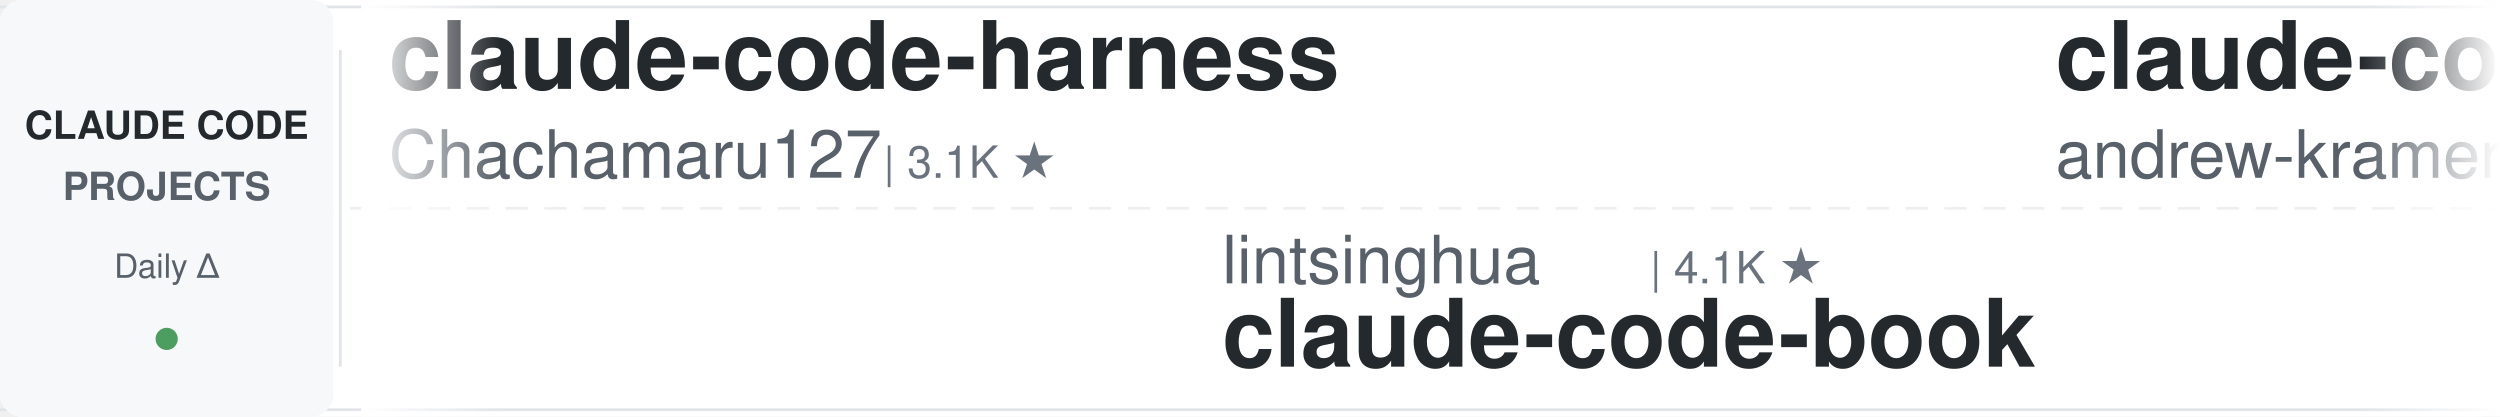
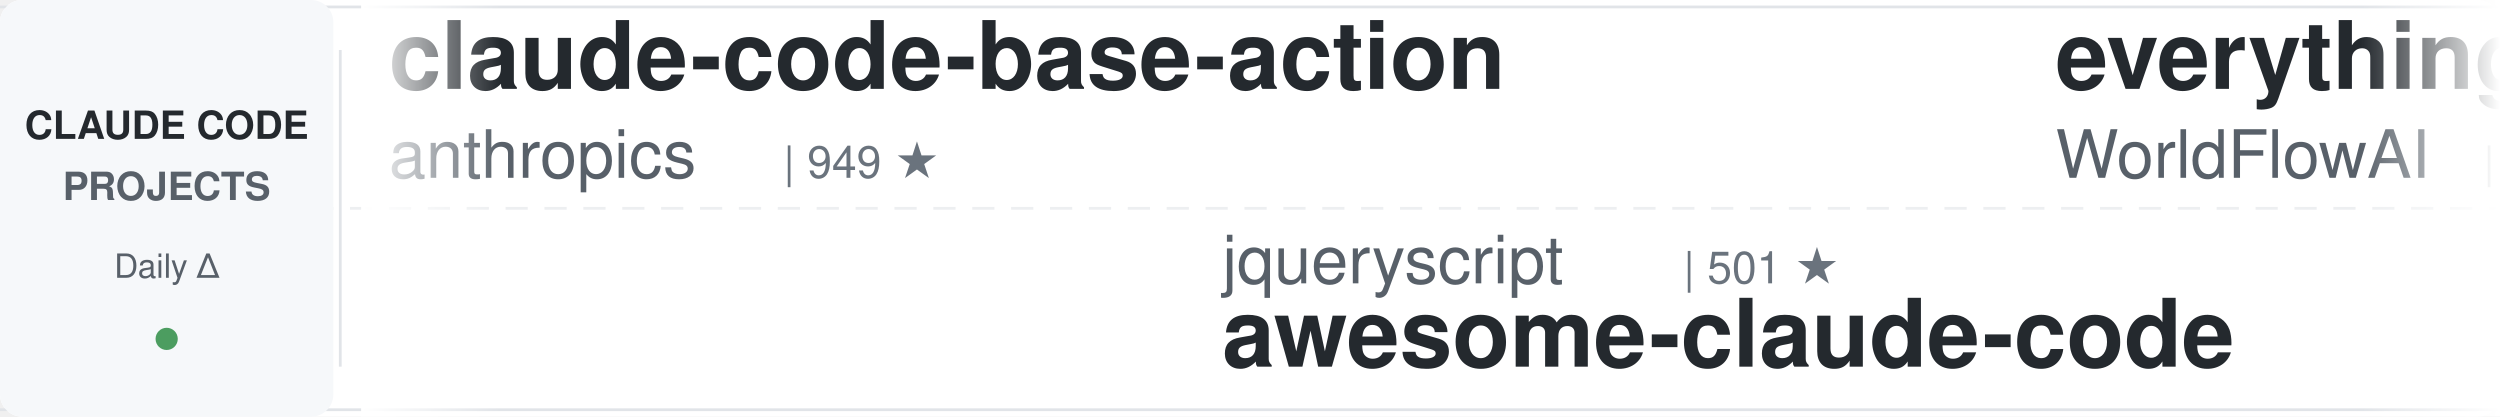
<svg xmlns="http://www.w3.org/2000/svg" width="900" height="150">
  <defs>
    <linearGradient id="leftFade" x1="0%" y1="0%" x2="100%" y2="0%">
      <stop offset="0%" style="stop-color:#ffffff;stop-opacity:1" />
      <stop offset="100%" style="stop-color:#ffffff;stop-opacity:0" />
    </linearGradient>
    <linearGradient id="rightFade" x1="0%" y1="0%" x2="100%" y2="0%">
      <stop offset="0%" style="stop-color:#ffffff;stop-opacity:0" />
      <stop offset="100%" style="stop-color:#ffffff;stop-opacity:1" />
    </linearGradient>
  </defs>
  <rect width="900" height="150" fill="#ffffff" rx="8" />
  <rect x="0" y="2" width="900" height="1" fill="#e1e4e8" />
  <rect x="0" y="147" width="900" height="1" fill="#e1e4e8" />
  <line x1="0" y1="75" x2="900" y2="75" stroke="#e1e4e8" stroke-width="1" stroke-dasharray="8 6" opacity="0.6" />
  <rect x="0" y="0" width="120" height="150" fill="#f6f8fa" rx="8" />
  <text x="60" y="50" font-family="-apple-system, BlinkMacSystemFont, 'Segoe UI', Helvetica, Arial, sans-serif" font-size="14" font-weight="600" fill="#24292e" text-anchor="middle">CLAUDE CODE</text>
  <text x="60" y="72" font-family="-apple-system, BlinkMacSystemFont, 'Segoe UI', Helvetica, Arial, sans-serif" font-size="14" font-weight="600" fill="#586069" text-anchor="middle">PROJECTS</text>
  <text x="60" y="100" font-family="-apple-system, BlinkMacSystemFont, 'Segoe UI', Helvetica, Arial, sans-serif" font-size="12" font-weight="500" fill="#586069" text-anchor="middle">Daily Δ</text>
  <circle cx="60" cy="122" r="4" fill="#22863a" opacity="0.8" />
  <rect x="122" y="18" width="1" height="114" fill="#e1e4e8" />
  <clipPath id="tickerClip">
    <rect x="130" y="0" width="770" height="150" />
  </clipPath>
  <g clip-path="url(#tickerClip)">
    <g id="tickerItems">
      <animateTransform attributeName="transform" attributeType="XML" type="translate" from="0 0" to="-3000 0" dur="54s" repeatCount="indefinite" />
      <g transform="translate(0, 0)">
-         <text x="140" y="32" font-family="-apple-system, BlinkMacSystemFont, 'Segoe UI', Helvetica, Arial, sans-serif" font-size="34" font-weight="600" fill="#24292e">claude-code-harness</text>
-         <text x="140" y="64" font-family="-apple-system, BlinkMacSystemFont, 'Segoe UI', Helvetica, Arial, sans-serif" font-size="24" font-weight="400" fill="#586069">Chachamaru127</text>
-         <text x="318" y="64" font-family="-apple-system, BlinkMacSystemFont, 'Segoe UI', Helvetica, Arial, sans-serif" font-size="16" font-weight="500" fill="#6a737d">| 3.1K ★</text>
+         <text x="140" y="32" font-family="-apple-system, BlinkMacSystemFont, 'Segoe UI', Helvetica, Arial, sans-serif" font-size="34" font-weight="600" fill="#24292e">claude-code-base-action</text>
+         <text x="140" y="64" font-family="-apple-system, BlinkMacSystemFont, 'Segoe UI', Helvetica, Arial, sans-serif" font-size="24" font-weight="400" fill="#586069">anthropics</text>
+         <text x="282" y="64" font-family="-apple-system, BlinkMacSystemFont, 'Segoe UI', Helvetica, Arial, sans-serif" font-size="16" font-weight="500" fill="#6a737d">| 949 ★</text>
      </g>
      <g transform="translate(300, 0)">
-         <text x="140" y="102" font-family="-apple-system, BlinkMacSystemFont, 'Segoe UI', Helvetica, Arial, sans-serif" font-size="24" font-weight="400" fill="#586069">lintsinghua</text>
-         <text x="294" y="102" font-family="-apple-system, BlinkMacSystemFont, 'Segoe UI', Helvetica, Arial, sans-serif" font-size="16" font-weight="500" fill="#6a737d">| 4.1K ★</text>
-         <text x="140" y="132" font-family="-apple-system, BlinkMacSystemFont, 'Segoe UI', Helvetica, Arial, sans-serif" font-size="34" font-weight="600" fill="#24292e">claude-code-book</text>
+         <text x="140" y="102" font-family="-apple-system, BlinkMacSystemFont, 'Segoe UI', Helvetica, Arial, sans-serif" font-size="24" font-weight="400" fill="#586069">jqueryscript</text>
+         <text x="306" y="102" font-family="-apple-system, BlinkMacSystemFont, 'Segoe UI', Helvetica, Arial, sans-serif" font-size="16" font-weight="500" fill="#6a737d">| 501 ★</text>
+         <text x="140" y="132" font-family="-apple-system, BlinkMacSystemFont, 'Segoe UI', Helvetica, Arial, sans-serif" font-size="34" font-weight="600" fill="#24292e">awesome-claude-code</text>
      </g>
      <g transform="translate(600, 0)">
-         <text x="140" y="32" font-family="-apple-system, BlinkMacSystemFont, 'Segoe UI', Helvetica, Arial, sans-serif" font-size="34" font-weight="600" fill="#24292e">claude-code-source-build</text>
-         <text x="140" y="64" font-family="-apple-system, BlinkMacSystemFont, 'Segoe UI', Helvetica, Arial, sans-serif" font-size="24" font-weight="400" fill="#586069">andrew-kramer-inno</text>
-         <text x="378" y="64" font-family="-apple-system, BlinkMacSystemFont, 'Segoe UI', Helvetica, Arial, sans-serif" font-size="16" font-weight="500" fill="#6a737d">| 593 ★</text>
+         <text x="140" y="32" font-family="-apple-system, BlinkMacSystemFont, 'Segoe UI', Helvetica, Arial, sans-serif" font-size="34" font-weight="600" fill="#24292e">everything-claude-code</text>
+         <text x="140" y="64" font-family="-apple-system, BlinkMacSystemFont, 'Segoe UI', Helvetica, Arial, sans-serif" font-size="24" font-weight="400" fill="#586069">WorldFlowAI</text>
+         <text x="294" y="64" font-family="-apple-system, BlinkMacSystemFont, 'Segoe UI', Helvetica, Arial, sans-serif" font-size="16" font-weight="500" fill="#6a737d">| 1.3K ★</text>
      </g>
      <g transform="translate(900, 0)">
-         <text x="140" y="102" font-family="-apple-system, BlinkMacSystemFont, 'Segoe UI', Helvetica, Arial, sans-serif" font-size="24" font-weight="400" fill="#586069">oboard</text>
-         <text x="234" y="102" font-family="-apple-system, BlinkMacSystemFont, 'Segoe UI', Helvetica, Arial, sans-serif" font-size="16" font-weight="500" fill="#6a737d">| 3.3K ★</text>
-         <text x="140" y="132" font-family="-apple-system, BlinkMacSystemFont, 'Segoe UI', Helvetica, Arial, sans-serif" font-size="34" font-weight="600" fill="#24292e">claude-code-rev</text>
+         <text x="140" y="102" font-family="-apple-system, BlinkMacSystemFont, 'Segoe UI', Helvetica, Arial, sans-serif" font-size="24" font-weight="400" fill="#586069">disler</text>
+         <text x="234" y="102" font-family="-apple-system, BlinkMacSystemFont, 'Segoe UI', Helvetica, Arial, sans-serif" font-size="16" font-weight="500" fill="#6a737d">| 1.6K ★</text>
+         <text x="140" y="132" font-family="-apple-system, BlinkMacSystemFont, 'Segoe UI', Helvetica, Arial, sans-serif" font-size="34" font-weight="600" fill="#24292e">pi-vs-claude-code</text>
      </g>
      <g transform="translate(1200, 0)">
-         <text x="140" y="32" font-family="-apple-system, BlinkMacSystemFont, 'Segoe UI', Helvetica, Arial, sans-serif" font-size="34" font-weight="600" fill="#24292e">pi-vs-claude-code</text>
-         <text x="140" y="64" font-family="-apple-system, BlinkMacSystemFont, 'Segoe UI', Helvetica, Arial, sans-serif" font-size="24" font-weight="400" fill="#586069">disler</text>
-         <text x="234" y="64" font-family="-apple-system, BlinkMacSystemFont, 'Segoe UI', Helvetica, Arial, sans-serif" font-size="16" font-weight="500" fill="#6a737d">| 1.6K ★</text>
+         <text x="140" y="32" font-family="-apple-system, BlinkMacSystemFont, 'Segoe UI', Helvetica, Arial, sans-serif" font-size="34" font-weight="600" fill="#24292e">claude_code_src</text>
+         <text x="140" y="64" font-family="-apple-system, BlinkMacSystemFont, 'Segoe UI', Helvetica, Arial, sans-serif" font-size="24" font-weight="400" fill="#586069">ponponon</text>
+         <text x="258" y="64" font-family="-apple-system, BlinkMacSystemFont, 'Segoe UI', Helvetica, Arial, sans-serif" font-size="16" font-weight="500" fill="#6a737d">| 2.3K ★</text>
      </g>
      <g transform="translate(1500, 0)">
-         <text x="140" y="102" font-family="-apple-system, BlinkMacSystemFont, 'Segoe UI', Helvetica, Arial, sans-serif" font-size="24" font-weight="400" fill="#586069">JrCx7scC</text>
-         <text x="258" y="102" font-family="-apple-system, BlinkMacSystemFont, 'Segoe UI', Helvetica, Arial, sans-serif" font-size="16" font-weight="500" fill="#6a737d">| 373 ★</text>
-         <text x="140" y="132" font-family="-apple-system, BlinkMacSystemFont, 'Segoe UI', Helvetica, Arial, sans-serif" font-size="34" font-weight="600" fill="#24292e">claude-code-source</text>
+         <text x="140" y="102" font-family="-apple-system, BlinkMacSystemFont, 'Segoe UI', Helvetica, Arial, sans-serif" font-size="24" font-weight="400" fill="#586069">shanraisshan</text>
+         <text x="306" y="102" font-family="-apple-system, BlinkMacSystemFont, 'Segoe UI', Helvetica, Arial, sans-serif" font-size="16" font-weight="500" fill="#6a737d">| 64.6K ★</text>
+         <text x="140" y="132" font-family="-apple-system, BlinkMacSystemFont, 'Segoe UI', Helvetica, Arial, sans-serif" font-size="34" font-weight="600" fill="#24292e">claude-code-best-practic...</text>
      </g>
      <g transform="translate(1800, 0)">
-         <text x="140" y="32" font-family="-apple-system, BlinkMacSystemFont, 'Segoe UI', Helvetica, Arial, sans-serif" font-size="34" font-weight="600" fill="#24292e">claude-code-settings</text>
-         <text x="140" y="64" font-family="-apple-system, BlinkMacSystemFont, 'Segoe UI', Helvetica, Arial, sans-serif" font-size="24" font-weight="400" fill="#586069">feiskyer</text>
-         <text x="258" y="64" font-family="-apple-system, BlinkMacSystemFont, 'Segoe UI', Helvetica, Arial, sans-serif" font-size="16" font-weight="500" fill="#6a737d">| 1.6K ★</text>
+         <text x="140" y="32" font-family="-apple-system, BlinkMacSystemFont, 'Segoe UI', Helvetica, Arial, sans-serif" font-size="34" font-weight="600" fill="#24292e">ECC</text>
+         <text x="140" y="64" font-family="-apple-system, BlinkMacSystemFont, 'Segoe UI', Helvetica, Arial, sans-serif" font-size="24" font-weight="400" fill="#586069">affaan-m</text>
+         <text x="258" y="64" font-family="-apple-system, BlinkMacSystemFont, 'Segoe UI', Helvetica, Arial, sans-serif" font-size="16" font-weight="500" fill="#6a737d">| 240.6K ★</text>
      </g>
      <g transform="translate(2100, 0)">
-         <text x="140" y="102" font-family="-apple-system, BlinkMacSystemFont, 'Segoe UI', Helvetica, Arial, sans-serif" font-size="24" font-weight="400" fill="#586069">AICoderTudou</text>
-         <text x="306" y="102" font-family="-apple-system, BlinkMacSystemFont, 'Segoe UI', Helvetica, Arial, sans-serif" font-size="16" font-weight="500" fill="#6a737d">| 496 ★</text>
-         <text x="140" y="132" font-family="-apple-system, BlinkMacSystemFont, 'Segoe UI', Helvetica, Arial, sans-serif" font-size="34" font-weight="600" fill="#24292e">claude-code-tudou</text>
+         <text x="140" y="102" font-family="-apple-system, BlinkMacSystemFont, 'Segoe UI', Helvetica, Arial, sans-serif" font-size="24" font-weight="400" fill="#586069">luongnv89</text>
+         <text x="270" y="102" font-family="-apple-system, BlinkMacSystemFont, 'Segoe UI', Helvetica, Arial, sans-serif" font-size="16" font-weight="500" fill="#6a737d">| 41.1K ★</text>
+         <text x="140" y="132" font-family="-apple-system, BlinkMacSystemFont, 'Segoe UI', Helvetica, Arial, sans-serif" font-size="34" font-weight="600" fill="#24292e">claude-howto</text>
      </g>
      <g transform="translate(2400, 0)">
        <text x="140" y="32" font-family="-apple-system, BlinkMacSystemFont, 'Segoe UI', Helvetica, Arial, sans-serif" font-size="34" font-weight="600" fill="#24292e">claude-code-source</text>
        <text x="140" y="64" font-family="-apple-system, BlinkMacSystemFont, 'Segoe UI', Helvetica, Arial, sans-serif" font-size="24" font-weight="400" fill="#586069">AprilNEA</text>
        <text x="258" y="64" font-family="-apple-system, BlinkMacSystemFont, 'Segoe UI', Helvetica, Arial, sans-serif" font-size="16" font-weight="500" fill="#6a737d">| 390 ★</text>
      </g>
      <g transform="translate(2700, 0)">
-         <text x="140" y="102" font-family="-apple-system, BlinkMacSystemFont, 'Segoe UI', Helvetica, Arial, sans-serif" font-size="24" font-weight="400" fill="#586069">zebbern</text>
-         <text x="246" y="102" font-family="-apple-system, BlinkMacSystemFont, 'Segoe UI', Helvetica, Arial, sans-serif" font-size="16" font-weight="500" fill="#6a737d">| 4.6K ★</text>
-         <text x="140" y="132" font-family="-apple-system, BlinkMacSystemFont, 'Segoe UI', Helvetica, Arial, sans-serif" font-size="34" font-weight="600" fill="#24292e">claude-code-guide</text>
+         <text x="140" y="102" font-family="-apple-system, BlinkMacSystemFont, 'Segoe UI', Helvetica, Arial, sans-serif" font-size="24" font-weight="400" fill="#586069">rohitg00</text>
+         <text x="258" y="102" font-family="-apple-system, BlinkMacSystemFont, 'Segoe UI', Helvetica, Arial, sans-serif" font-size="16" font-weight="500" fill="#6a737d">| 2.5K ★</text>
+         <text x="140" y="132" font-family="-apple-system, BlinkMacSystemFont, 'Segoe UI', Helvetica, Arial, sans-serif" font-size="34" font-weight="600" fill="#24292e">awesome-claude-code-tool...</text>
      </g>
      <g transform="translate(3000, 0)">
-         <text x="140" y="32" font-family="-apple-system, BlinkMacSystemFont, 'Segoe UI', Helvetica, Arial, sans-serif" font-size="34" font-weight="600" fill="#24292e">claude-code-harness</text>
-         <text x="140" y="64" font-family="-apple-system, BlinkMacSystemFont, 'Segoe UI', Helvetica, Arial, sans-serif" font-size="24" font-weight="400" fill="#586069">Chachamaru127</text>
-         <text x="318" y="64" font-family="-apple-system, BlinkMacSystemFont, 'Segoe UI', Helvetica, Arial, sans-serif" font-size="16" font-weight="500" fill="#6a737d">| 3.1K ★</text>
+         <text x="140" y="32" font-family="-apple-system, BlinkMacSystemFont, 'Segoe UI', Helvetica, Arial, sans-serif" font-size="34" font-weight="600" fill="#24292e">claude-code-base-action</text>
+         <text x="140" y="64" font-family="-apple-system, BlinkMacSystemFont, 'Segoe UI', Helvetica, Arial, sans-serif" font-size="24" font-weight="400" fill="#586069">anthropics</text>
+         <text x="282" y="64" font-family="-apple-system, BlinkMacSystemFont, 'Segoe UI', Helvetica, Arial, sans-serif" font-size="16" font-weight="500" fill="#6a737d">| 949 ★</text>
      </g>
      <g transform="translate(3300, 0)">
-         <text x="140" y="102" font-family="-apple-system, BlinkMacSystemFont, 'Segoe UI', Helvetica, Arial, sans-serif" font-size="24" font-weight="400" fill="#586069">lintsinghua</text>
-         <text x="294" y="102" font-family="-apple-system, BlinkMacSystemFont, 'Segoe UI', Helvetica, Arial, sans-serif" font-size="16" font-weight="500" fill="#6a737d">| 4.1K ★</text>
-         <text x="140" y="132" font-family="-apple-system, BlinkMacSystemFont, 'Segoe UI', Helvetica, Arial, sans-serif" font-size="34" font-weight="600" fill="#24292e">claude-code-book</text>
+         <text x="140" y="102" font-family="-apple-system, BlinkMacSystemFont, 'Segoe UI', Helvetica, Arial, sans-serif" font-size="24" font-weight="400" fill="#586069">jqueryscript</text>
+         <text x="306" y="102" font-family="-apple-system, BlinkMacSystemFont, 'Segoe UI', Helvetica, Arial, sans-serif" font-size="16" font-weight="500" fill="#6a737d">| 501 ★</text>
+         <text x="140" y="132" font-family="-apple-system, BlinkMacSystemFont, 'Segoe UI', Helvetica, Arial, sans-serif" font-size="34" font-weight="600" fill="#24292e">awesome-claude-code</text>
      </g>
      <g transform="translate(3600, 0)">
-         <text x="140" y="32" font-family="-apple-system, BlinkMacSystemFont, 'Segoe UI', Helvetica, Arial, sans-serif" font-size="34" font-weight="600" fill="#24292e">claude-code-source-build</text>
-         <text x="140" y="64" font-family="-apple-system, BlinkMacSystemFont, 'Segoe UI', Helvetica, Arial, sans-serif" font-size="24" font-weight="400" fill="#586069">andrew-kramer-inno</text>
-         <text x="378" y="64" font-family="-apple-system, BlinkMacSystemFont, 'Segoe UI', Helvetica, Arial, sans-serif" font-size="16" font-weight="500" fill="#6a737d">| 593 ★</text>
+         <text x="140" y="32" font-family="-apple-system, BlinkMacSystemFont, 'Segoe UI', Helvetica, Arial, sans-serif" font-size="34" font-weight="600" fill="#24292e">everything-claude-code</text>
+         <text x="140" y="64" font-family="-apple-system, BlinkMacSystemFont, 'Segoe UI', Helvetica, Arial, sans-serif" font-size="24" font-weight="400" fill="#586069">WorldFlowAI</text>
+         <text x="294" y="64" font-family="-apple-system, BlinkMacSystemFont, 'Segoe UI', Helvetica, Arial, sans-serif" font-size="16" font-weight="500" fill="#6a737d">| 1.3K ★</text>
      </g>
      <g transform="translate(3900, 0)">
-         <text x="140" y="102" font-family="-apple-system, BlinkMacSystemFont, 'Segoe UI', Helvetica, Arial, sans-serif" font-size="24" font-weight="400" fill="#586069">oboard</text>
-         <text x="234" y="102" font-family="-apple-system, BlinkMacSystemFont, 'Segoe UI', Helvetica, Arial, sans-serif" font-size="16" font-weight="500" fill="#6a737d">| 3.3K ★</text>
-         <text x="140" y="132" font-family="-apple-system, BlinkMacSystemFont, 'Segoe UI', Helvetica, Arial, sans-serif" font-size="34" font-weight="600" fill="#24292e">claude-code-rev</text>
+         <text x="140" y="102" font-family="-apple-system, BlinkMacSystemFont, 'Segoe UI', Helvetica, Arial, sans-serif" font-size="24" font-weight="400" fill="#586069">disler</text>
+         <text x="234" y="102" font-family="-apple-system, BlinkMacSystemFont, 'Segoe UI', Helvetica, Arial, sans-serif" font-size="16" font-weight="500" fill="#6a737d">| 1.6K ★</text>
+         <text x="140" y="132" font-family="-apple-system, BlinkMacSystemFont, 'Segoe UI', Helvetica, Arial, sans-serif" font-size="34" font-weight="600" fill="#24292e">pi-vs-claude-code</text>
      </g>
    </g>
  </g>
  <rect x="130" y="0" width="50" height="150" fill="url(#leftFade)" />
  <rect x="850" y="0" width="50" height="150" fill="url(#rightFade)" />
</svg>
